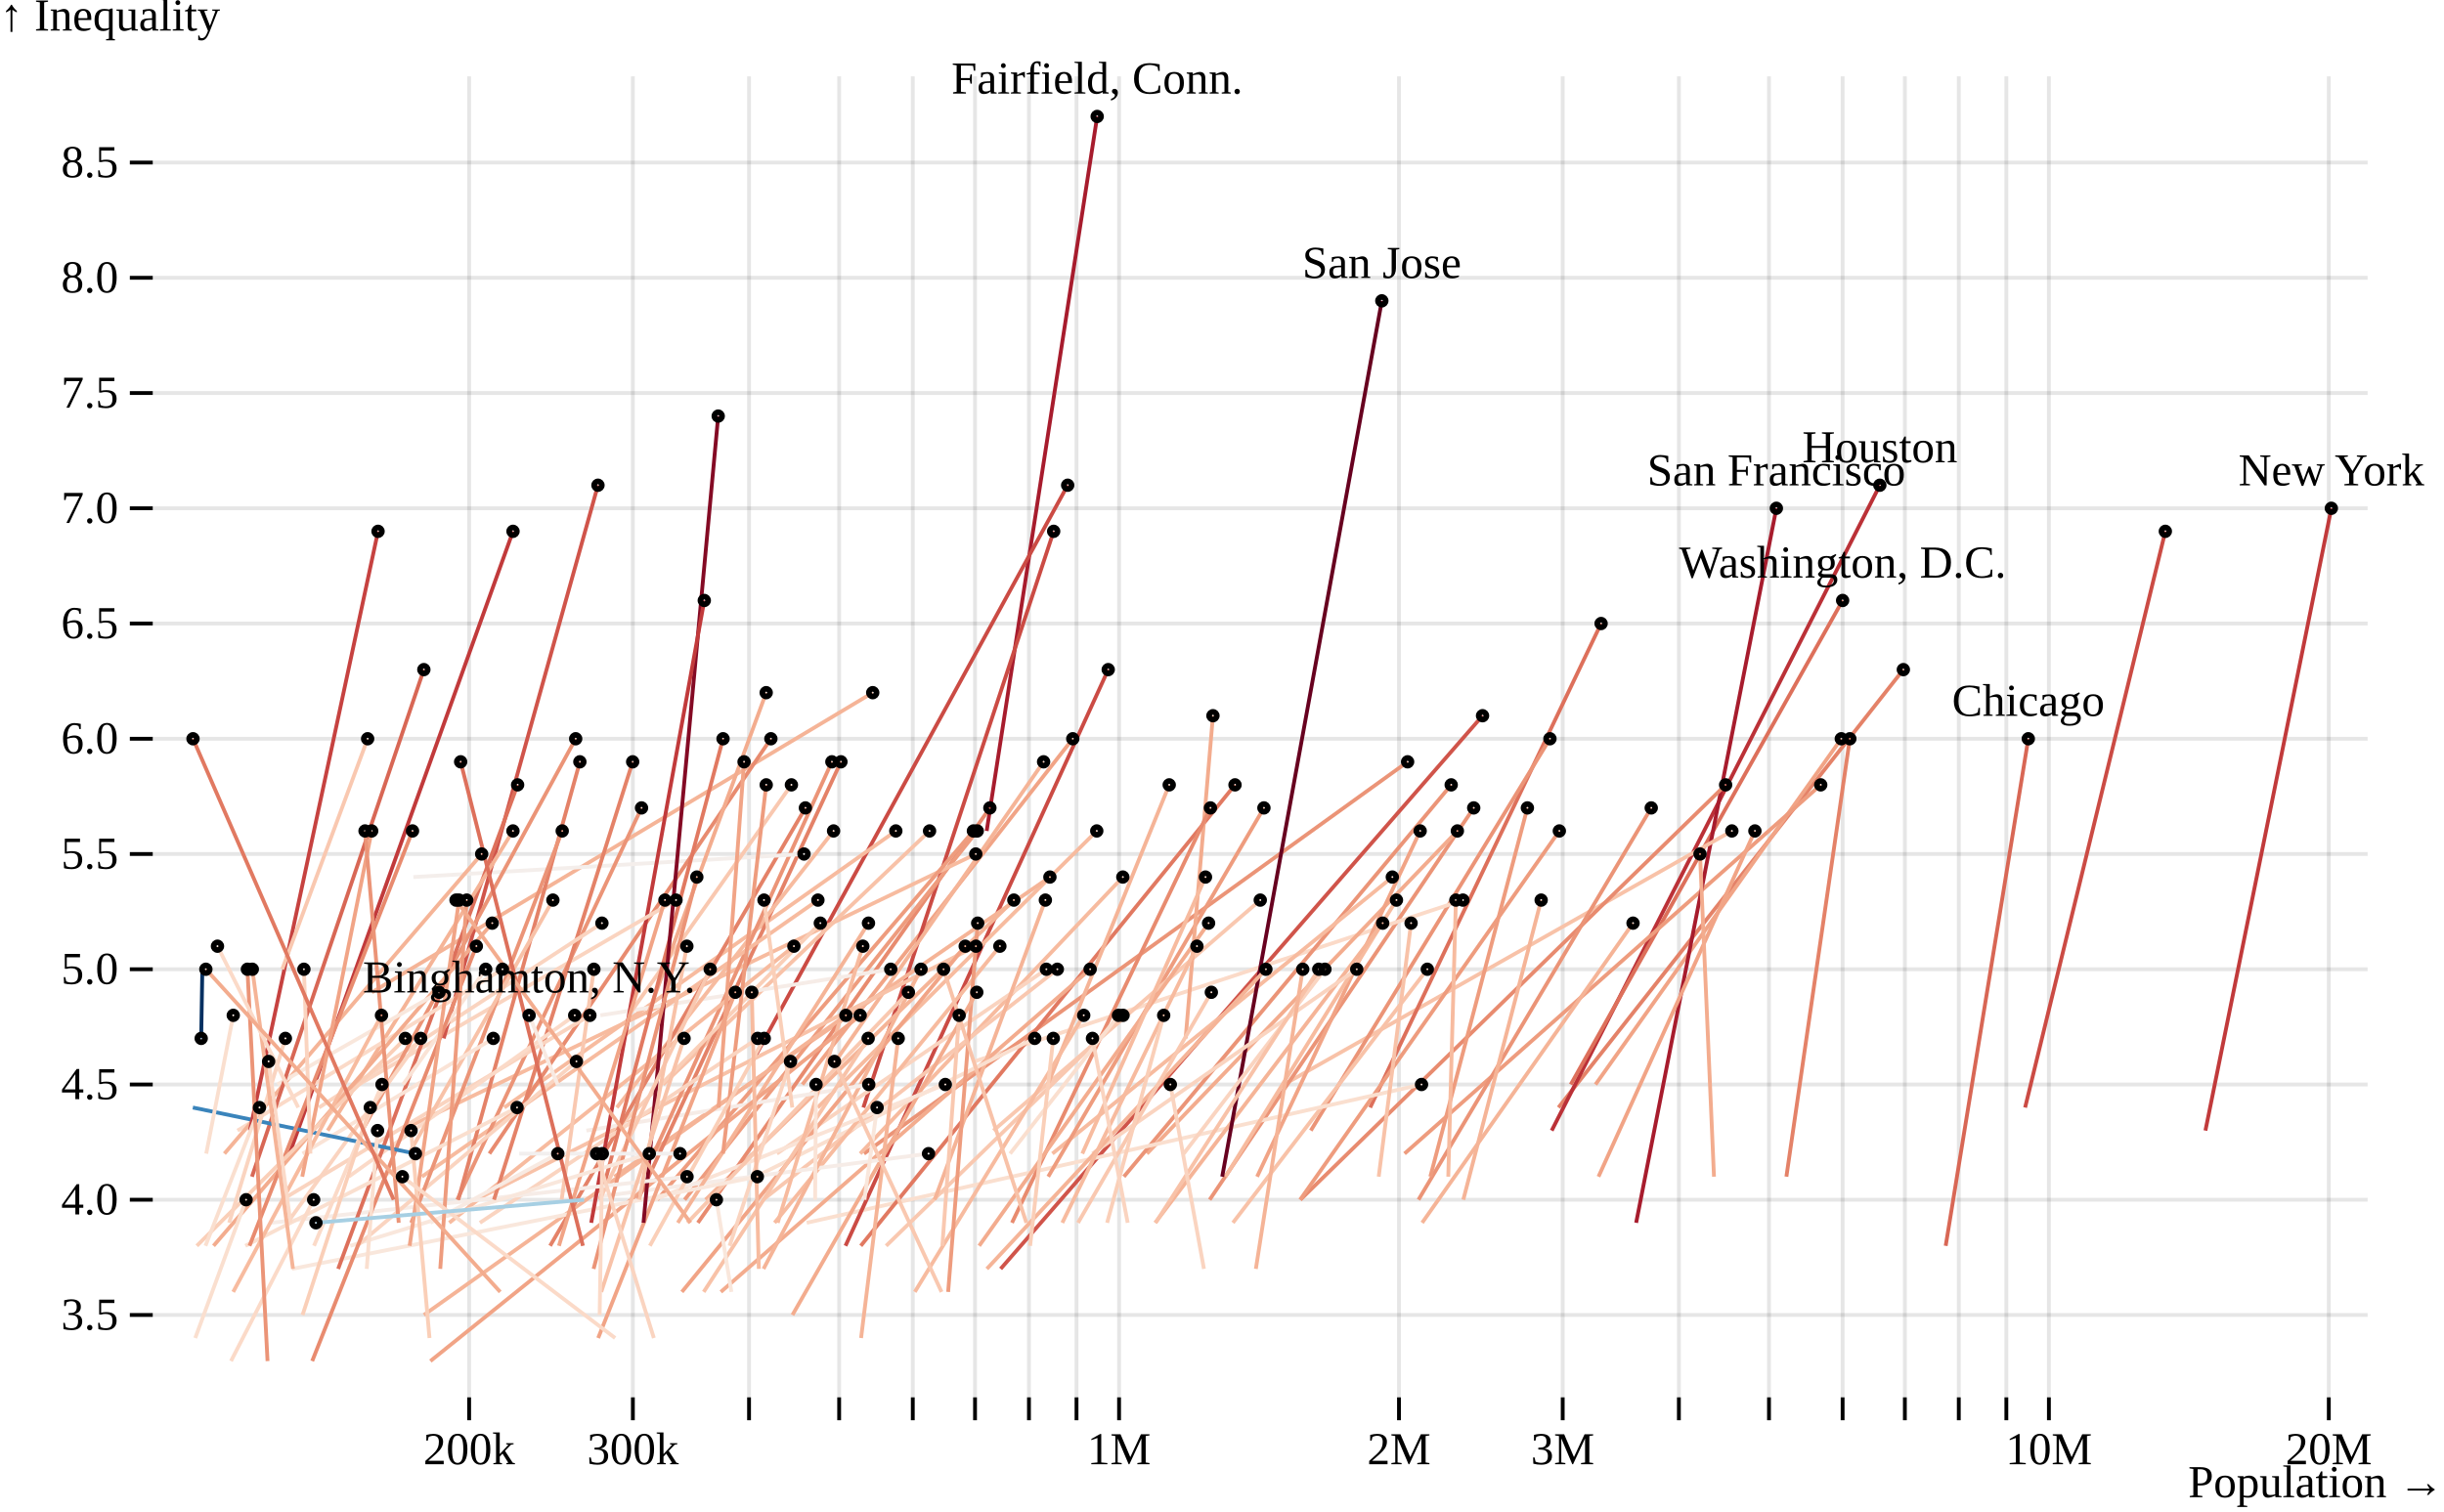
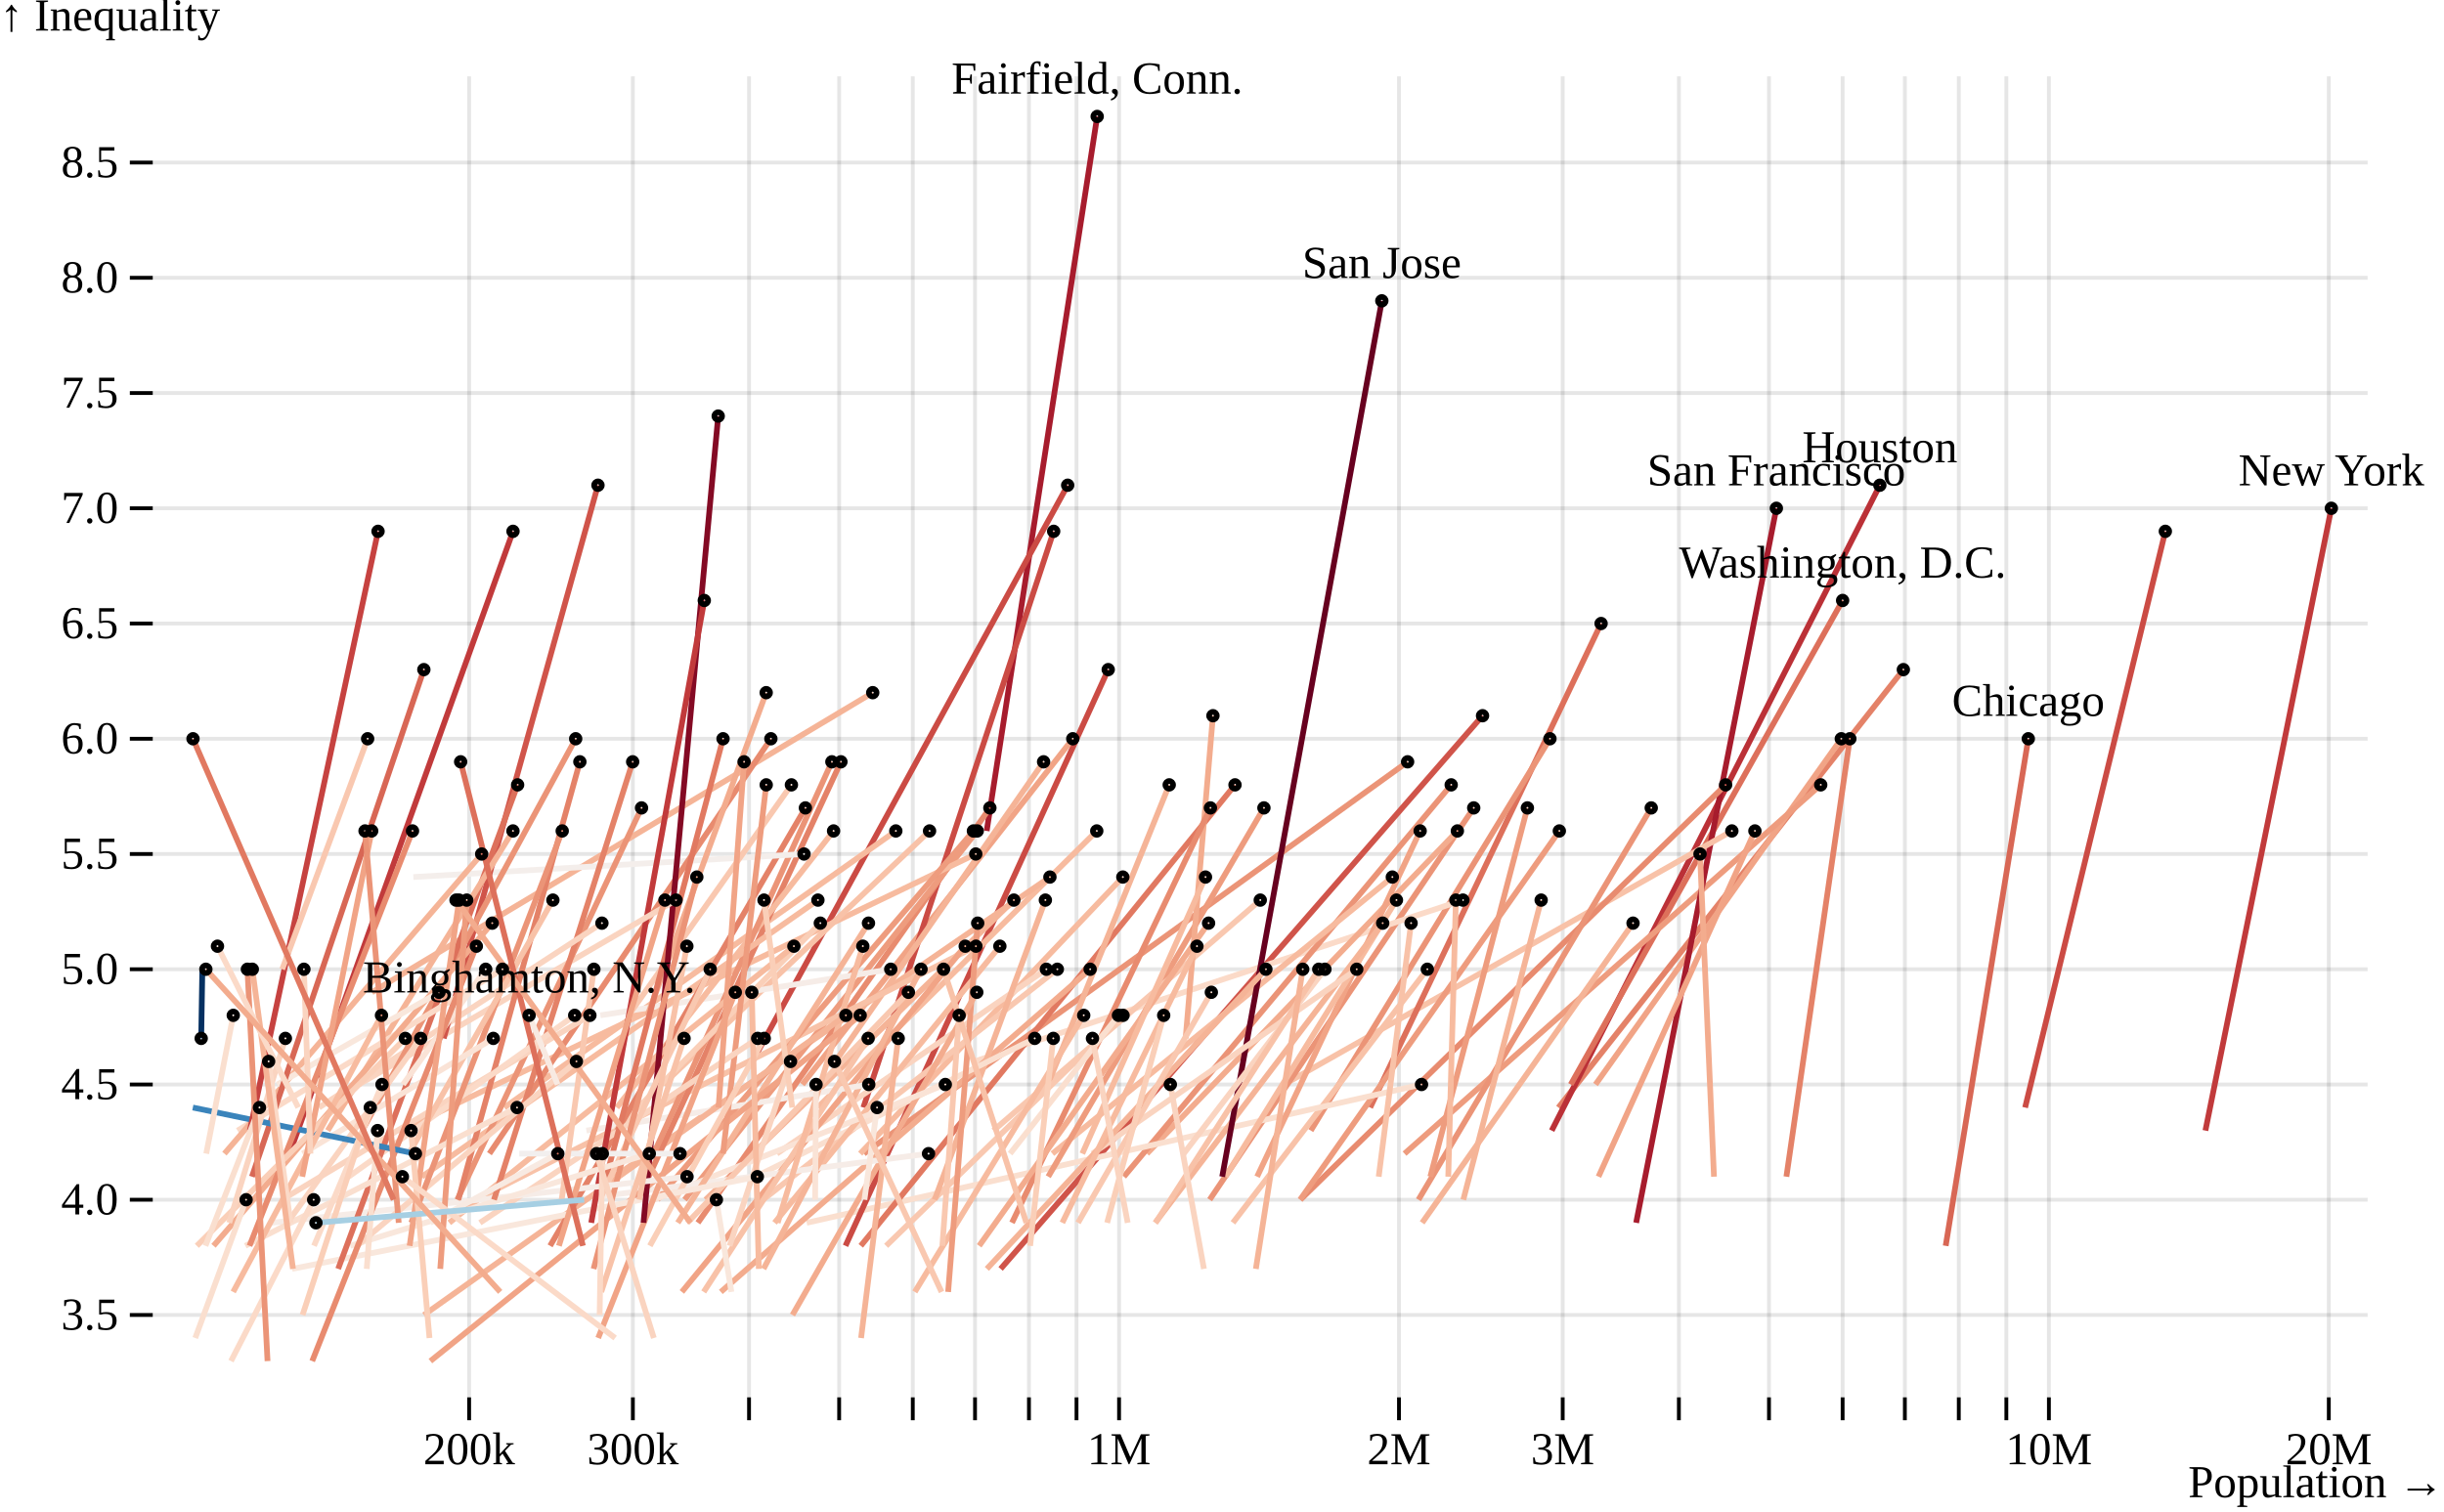
<svg xmlns="http://www.w3.org/2000/svg" class="plot" fill="currentColor" text-anchor="middle" width="640" height="396" viewBox="0 0 640 396">
  <g transform="translate(40,0)" fill="none" text-anchor="end">
    <g class="tick" opacity="1" transform="translate(0,344.4259)">
      <line stroke="currentColor" x2="-6" />
      <line stroke="currentColor" x2="580" stroke-opacity="0.1" />
      <text fill="currentColor" x="-9" dy="0.32em">3.5</text>
    </g>
    <g class="tick" opacity="1" transform="translate(0,314.2407)">
      <line stroke="currentColor" x2="-6" />
      <line stroke="currentColor" x2="580" stroke-opacity="0.1" />
      <text fill="currentColor" x="-9" dy="0.32em">4.0</text>
    </g>
    <g class="tick" opacity="1" transform="translate(0,284.0556)">
      <line stroke="currentColor" x2="-6" />
      <line stroke="currentColor" x2="580" stroke-opacity="0.1" />
      <text fill="currentColor" x="-9" dy="0.32em">4.5</text>
    </g>
    <g class="tick" opacity="1" transform="translate(0,253.8704)">
      <line stroke="currentColor" x2="-6" />
      <line stroke="currentColor" x2="580" stroke-opacity="0.1" />
      <text fill="currentColor" x="-9" dy="0.32em">5.0</text>
    </g>
    <g class="tick" opacity="1" transform="translate(0,223.6852)">
      <line stroke="currentColor" x2="-6" />
      <line stroke="currentColor" x2="580" stroke-opacity="0.1" />
      <text fill="currentColor" x="-9" dy="0.32em">5.5</text>
    </g>
    <g class="tick" opacity="1" transform="translate(0,193.5)">
      <line stroke="currentColor" x2="-6" />
      <line stroke="currentColor" x2="580" stroke-opacity="0.1" />
      <text fill="currentColor" x="-9" dy="0.32em">6.0</text>
    </g>
    <g class="tick" opacity="1" transform="translate(0,163.3148)">
      <line stroke="currentColor" x2="-6" />
      <line stroke="currentColor" x2="580" stroke-opacity="0.1" />
      <text fill="currentColor" x="-9" dy="0.32em">6.5</text>
    </g>
    <g class="tick" opacity="1" transform="translate(0,133.1296)">
      <line stroke="currentColor" x2="-6" />
      <line stroke="currentColor" x2="580" stroke-opacity="0.1" />
      <text fill="currentColor" x="-9" dy="0.32em">7.0</text>
    </g>
    <g class="tick" opacity="1" transform="translate(0,102.9444)">
      <line stroke="currentColor" x2="-6" />
      <line stroke="currentColor" x2="580" stroke-opacity="0.1" />
      <text fill="currentColor" x="-9" dy="0.32em">7.5</text>
    </g>
    <g class="tick" opacity="1" transform="translate(0,72.75926)">
      <line stroke="currentColor" x2="-6" />
      <line stroke="currentColor" x2="580" stroke-opacity="0.1" />
      <text fill="currentColor" x="-9" dy="0.32em">8.0</text>
    </g>
    <g class="tick" opacity="1" transform="translate(0,42.57407)">
      <line stroke="currentColor" x2="-6" />
      <line stroke="currentColor" x2="580" stroke-opacity="0.1" />
      <text fill="currentColor" x="-9" dy="0.32em">8.5</text>
    </g>
    <text fill="currentColor" transform="translate(-40,20)" dy="-1em" text-anchor="start">↑ Inequality</text>
  </g>
  <g transform="translate(0,366)" fill="none" text-anchor="middle">
    <g class="tick" opacity="1" transform="translate(122.851,0)">
      <line stroke="currentColor" y2="6" />
      <line stroke="currentColor" y2="-346" stroke-opacity="0.1" />
      <text fill="currentColor" y="9" dy="0.71em">200k</text>
    </g>
    <g class="tick" opacity="1" transform="translate(165.7278,0)">
      <line stroke="currentColor" y2="6" />
      <line stroke="currentColor" y2="-346" stroke-opacity="0.1" />
      <text fill="currentColor" y="9" dy="0.71em">300k</text>
    </g>
    <g class="tick" opacity="1" transform="translate(196.1494,0)">
      <line stroke="currentColor" y2="6" />
      <line stroke="currentColor" y2="-346" stroke-opacity="0.1" />
      <text fill="currentColor" y="9" dy="0.71em" />
    </g>
    <g class="tick" opacity="1" transform="translate(219.7463,0)">
      <line stroke="currentColor" y2="6" />
      <line stroke="currentColor" y2="-346" stroke-opacity="0.1" />
      <text fill="currentColor" y="9" dy="0.71em" />
    </g>
    <g class="tick" opacity="1" transform="translate(239.0263,0)">
      <line stroke="currentColor" y2="6" />
      <line stroke="currentColor" y2="-346" stroke-opacity="0.1" />
      <text fill="currentColor" y="9" dy="0.71em" />
    </g>
    <g class="tick" opacity="1" transform="translate(255.3273,0)">
      <line stroke="currentColor" y2="6" />
      <line stroke="currentColor" y2="-346" stroke-opacity="0.1" />
      <text fill="currentColor" y="9" dy="0.71em" />
    </g>
    <g class="tick" opacity="1" transform="translate(269.4479,0)">
      <line stroke="currentColor" y2="6" />
      <line stroke="currentColor" y2="-346" stroke-opacity="0.1" />
      <text fill="currentColor" y="9" dy="0.71em" />
    </g>
    <g class="tick" opacity="1" transform="translate(281.9031,0)">
      <line stroke="currentColor" y2="6" />
      <line stroke="currentColor" y2="-346" stroke-opacity="0.1" />
      <text fill="currentColor" y="9" dy="0.71em" />
    </g>
    <g class="tick" opacity="1" transform="translate(293.0447,0)">
      <line stroke="currentColor" y2="6" />
      <line stroke="currentColor" y2="-346" stroke-opacity="0.1" />
      <text fill="currentColor" y="9" dy="0.71em">1M</text>
    </g>
    <g class="tick" opacity="1" transform="translate(366.3432,0)">
      <line stroke="currentColor" y2="6" />
      <line stroke="currentColor" y2="-346" stroke-opacity="0.1" />
      <text fill="currentColor" y="9" dy="0.71em">2M</text>
    </g>
    <g class="tick" opacity="1" transform="translate(409.22,0)">
      <line stroke="currentColor" y2="6" />
      <line stroke="currentColor" y2="-346" stroke-opacity="0.1" />
      <text fill="currentColor" y="9" dy="0.71em">3M</text>
    </g>
    <g class="tick" opacity="1" transform="translate(439.6417,0)">
      <line stroke="currentColor" y2="6" />
      <line stroke="currentColor" y2="-346" stroke-opacity="0.1" />
      <text fill="currentColor" y="9" dy="0.71em" />
    </g>
    <g class="tick" opacity="1" transform="translate(463.2385,0)">
      <line stroke="currentColor" y2="6" />
      <line stroke="currentColor" y2="-346" stroke-opacity="0.1" />
      <text fill="currentColor" y="9" dy="0.71em" />
    </g>
    <g class="tick" opacity="1" transform="translate(482.5185,0)">
      <line stroke="currentColor" y2="6" />
      <line stroke="currentColor" y2="-346" stroke-opacity="0.1" />
      <text fill="currentColor" y="9" dy="0.71em" />
    </g>
    <g class="tick" opacity="1" transform="translate(498.8195,0)">
      <line stroke="currentColor" y2="6" />
      <line stroke="currentColor" y2="-346" stroke-opacity="0.1" />
      <text fill="currentColor" y="9" dy="0.71em" />
    </g>
    <g class="tick" opacity="1" transform="translate(512.9401,0)">
      <line stroke="currentColor" y2="6" />
      <line stroke="currentColor" y2="-346" stroke-opacity="0.1" />
      <text fill="currentColor" y="9" dy="0.71em" />
    </g>
    <g class="tick" opacity="1" transform="translate(525.3954,0)">
      <line stroke="currentColor" y2="6" />
      <line stroke="currentColor" y2="-346" stroke-opacity="0.1" />
      <text fill="currentColor" y="9" dy="0.71em" />
    </g>
    <g class="tick" opacity="1" transform="translate(536.5369,0)">
      <line stroke="currentColor" y2="6" />
      <line stroke="currentColor" y2="-346" stroke-opacity="0.1" />
      <text fill="currentColor" y="9" dy="0.71em">10M</text>
    </g>
    <g class="tick" opacity="1" transform="translate(609.8354,0)">
      <line stroke="currentColor" y2="6" />
      <line stroke="currentColor" y2="-346" stroke-opacity="0.1" />
      <text fill="currentColor" y="9" dy="0.71em">20M</text>
    </g>
    <text fill="currentColor" transform="translate(640,30)" dy="-0.32em" text-anchor="end">Population →</text>
  </g>
-   <g transform="translate(0.5,0.5)">
+   <g fill="none" stroke-width="1.5" stroke-miterlimit="1" transform="translate(0.5,0.5)">
    <path d="M577.023,295.63L610,132.63" stroke="rgb(193, 58, 59)" />
    <path d="M529.808,289.593L566.528,138.667" stroke="rgb(203, 75, 68)" />
    <path d="M509.01,325.815L530.641,193" stroke="rgb(216, 103, 85)" />
    <path d="M407.604,289.593L497.921,174.889" stroke="rgb(228, 130, 104)" />
    <path d="M405.84,295.63L491.766,126.593" stroke="rgb(187, 49, 55)" />
    <path d="M467.296,307.704L483.91,193" stroke="rgb(228, 130, 104)" />
    <path d="M410.824,283.556L482.02,156.778" stroke="rgb(221, 112, 91)" />
    <path d="M417.308,283.556L481.67,193" stroke="rgb(241, 164, 134)" />
    <path d="M367.298,301.667L476.284,205.074" stroke="rgb(238, 156, 126)" />
    <path d="M427.953,319.778L464.669,132.63" stroke="rgb(167, 28, 45)" />
    <path d="M418.091,307.704L459.049,217.148" stroke="rgb(241, 164, 134)" />
    <path d="M335.724,283.556L453.016,217.148" stroke="rgb(248, 194, 168)" />
    <path d="M340.022,313.741L451.382,205.074" stroke="rgb(232, 139, 111)" />
    <path d="M448.335,307.704L444.676,223.185" stroke="rgb(243, 172, 142)" />
    <path d="M370.947,313.741L431.904,211.111" stroke="rgb(235, 148, 119)" />
    <path d="M371.91,319.778L427.134,241.296" stroke="rgb(245, 180, 151)" />
    <path d="M358.3,289.593L418.772,162.815" stroke="rgb(221, 112, 91)" />
    <path d="M339.955,313.741L407.836,217.148" stroke="rgb(238, 156, 126)" />
    <path d="M342.754,295.63L405.378,193" stroke="rgb(235, 148, 119)" />
    <path d="M382.69,313.741L403.077,235.259" stroke="rgb(245, 180, 151)" />
    <path d="M374.05,307.704L399.47,211.111" stroke="rgb(238, 156, 126)" />
    <path d="M261.529,331.852L387.727,186.963" stroke="rgb(208, 84, 74)" />
    <path d="M316.268,313.741L385.417,211.111" stroke="rgb(235, 148, 119)" />
    <path d="M254.646,277.519L382.586,235.259" stroke="rgb(251, 218, 200)" />
    <path d="M299.848,301.667L381.135,217.148" stroke="rgb(243, 172, 142)" />
    <path d="M378.753,307.704L380.747,235.259" stroke="rgb(247, 187, 159)" />
    <path d="M293.806,307.704L379.518,205.074" stroke="rgb(235, 148, 119)" />
    <path d="M322.359,319.778L373.27,253.37" stroke="rgb(248, 194, 168)" />
    <path d="M210.75,319.778L371.75,283.556" stroke="rgb(250, 223, 207)" />
    <path d="M328.691,307.704L371.39,217.148" stroke="rgb(241, 164, 134)" />
    <path d="M360.536,307.704L369.016,241.296" stroke="rgb(248, 194, 168)" />
    <path d="M225.747,301.667L368.104,199.037" stroke="rgb(235, 148, 119)" />
    <path d="M320.411,307.704L365.181,235.259" stroke="rgb(247, 187, 159)" />
    <path d="M275.085,301.667L364.104,229.222" stroke="rgb(247, 187, 159)" />
    <path d="M302.006,319.778L361.578,241.296" stroke="rgb(245, 180, 151)" />
    <path d="M319.554,307.704L361.353,78.296" stroke="rgb(103, 0, 31)" />
    <path d="M285.562,301.667L354.788,253.37" stroke="rgb(250, 212, 192)" />
    <path d="M309.481,301.667L346.455,253.37" stroke="rgb(250, 212, 192)" />
    <path d="M302.113,319.778L344.838,253.37" stroke="rgb(248, 194, 168)" />
    <path d="M328.367,331.852L340.643,253.37" stroke="rgb(245, 180, 151)" />
    <path d="M257.924,331.852L330.991,253.37" stroke="rgb(245, 180, 151)" />
    <path d="M273.994,307.704L330.479,211.111" stroke="rgb(238, 156, 126)" />
    <path d="M259.641,295.63L329.521,235.259" stroke="rgb(249, 200, 176)" />
    <path d="M224.908,325.815L322.904,205.074" stroke="rgb(225, 121, 97)" />
    <path d="M309.976,271.481L317.128,186.963" stroke="rgb(243, 172, 142)" />
    <path d="M281.802,319.778L316.709,259.407" stroke="rgb(249, 200, 176)" />
    <path d="M264.507,319.778L316.469,211.111" stroke="rgb(232, 139, 111)" />
    <path d="M255.909,325.815L315.985,241.296" stroke="rgb(243, 172, 142)" />
    <path d="M282.92,301.667L315.176,229.222" stroke="rgb(247, 187, 159)" />
    <path d="M277.684,319.778L312.937,247.333" stroke="rgb(247, 187, 159)" />
    <path d="M314.771,331.852L305.974,283.556" stroke="rgb(250, 212, 192)" />
    <path d="M273.88,283.556L305.679,205.074" stroke="rgb(245, 180, 151)" />
    <path d="M289.422,319.778L304.229,265.444" stroke="rgb(250, 207, 184)" />
    <path d="M231.551,325.815L293.586,265.444" stroke="rgb(249, 200, 176)" />
    <path d="M224.748,301.667L293.532,229.222" stroke="rgb(247, 187, 159)" />
    <path d="M264.01,301.667L292.392,265.444" stroke="rgb(250, 223, 207)" />
    <path d="M220.904,325.815L289.706,174.889" stroke="rgb(203, 75, 68)" />
    <path d="M257.88,217.148L286.816,30" stroke="rgb(167, 28, 45)" />
    <path d="M213.622,289.593L286.704,217.148" stroke="rgb(247, 187, 159)" />
    <path d="M294.805,319.778L285.582,271.481" stroke="rgb(250, 212, 192)" />
    <path d="M188.259,337.889L284.97,253.37" stroke="rgb(243, 172, 142)" />
    <path d="M239.054,337.889L283.287,265.444" stroke="rgb(247, 187, 159)" />
    <path d="M209.598,283.556L280.422,193" stroke="rgb(241, 164, 134)" />
    <path d="M196.545,277.519L279.091,126.593" stroke="rgb(203, 75, 68)" />
    <path d="M199.313,313.741L276.379,253.37" stroke="rgb(249, 200, 176)" />
    <path d="M225.587,289.593L275.42,138.667" stroke="rgb(203, 75, 68)" />
    <path d="M269.251,325.815L275.322,271.481" stroke="rgb(250, 207, 184)" />
    <path d="M160.396,307.704L274.437,229.222" stroke="rgb(245, 180, 151)" />
    <path d="M202.928,301.667L273.503,253.37" stroke="rgb(250, 212, 192)" />
    <path d="M244.255,313.741L273.248,235.259" stroke="rgb(245, 180, 151)" />
    <path d="M218.269,277.519L272.782,199.037" stroke="rgb(245, 180, 151)" />
    <path d="M197.328,307.704L270.456,271.481" stroke="rgb(250, 223, 207)" />
    <path d="M184.273,313.741L264.991,235.259" stroke="rgb(245, 180, 151)" />
    <path d="M202.334,319.778L261.331,247.333" stroke="rgb(247, 187, 159)" />
    <path d="M182.252,319.778L258.714,211.111" stroke="rgb(232, 139, 111)" />
    <path d="M247.785,337.889L255.525,241.296" stroke="rgb(238, 156, 126)" />
    <path d="M178.774,313.741L255.403,217.148" stroke="rgb(238, 156, 126)" />
    <path d="M207.018,343.926L255.287,259.407" stroke="rgb(243, 172, 142)" />
    <path d="M124.134,313.741L255.058,247.333" stroke="rgb(248, 194, 168)" />
    <path d="M104.416,295.63L255.024,223.185" stroke="rgb(247, 187, 159)" />
    <path d="M171.622,313.741L254.403,217.148" stroke="rgb(238, 156, 126)" />
    <path d="M178.058,337.889L252.256,247.333" stroke="rgb(241, 164, 134)" />
    <path d="M246.272,325.815L250.667,265.444" stroke="rgb(249, 200, 176)" />
    <path d="M170.756,313.741L247.043,283.556" stroke="rgb(250, 227, 214)" />
    <path d="M268.272,319.778L246.585,253.37" stroke="rgb(248, 194, 168)" />
    <path d="M173.138,283.556L242.917,217.148" stroke="rgb(248, 194, 168)" />
    <path d="M149.892,313.741L242.649,301.667" stroke="rgb(246, 236, 231)" />
    <path d="M199.44,331.852L240.688,253.37" stroke="rgb(245, 180, 151)" />
    <path d="M179.485,319.778L237.375,259.407" stroke="rgb(249, 200, 176)" />
    <path d="M224.988,349.963L234.706,271.481" stroke="rgb(245, 180, 151)" />
    <path d="M131.561,289.593L234.085,217.148" stroke="rgb(247, 187, 159)" />
    <path d="M156.717,265.444L232.757,253.37" stroke="rgb(246, 236, 231)" />
    <path d="M225.866,313.741L229.178,289.593" stroke="rgb(249, 231, 220)" />
    <path d="M96.887,259.407L228.037,180.926" stroke="rgb(245, 180, 151)" />
    <path d="M153.063,295.63L226.996,283.556" stroke="rgb(246, 236, 231)" />
    <path d="M176.992,319.778L226.924,241.296" stroke="rgb(245, 180, 151)" />
    <path d="M183.771,337.889L226.837,271.481" stroke="rgb(248, 194, 168)" />
    <path d="M203.15,319.778L225.444,247.333" stroke="rgb(247, 187, 159)" />
    <path d="M112.203,356L224.751,265.444" stroke="rgb(241, 164, 134)" />
    <path d="M110.502,343.926L221.007,265.444" stroke="rgb(245, 180, 151)" />
    <path d="M166.559,313.741L219.709,199.037" stroke="rgb(228, 130, 104)" />
    <path d="M246.059,337.889L218.012,277.519" stroke="rgb(249, 200, 176)" />
    <path d="M161.021,289.593L217.784,217.148" stroke="rgb(247, 187, 159)" />
    <path d="M170.689,301.667L217.342,199.037" stroke="rgb(235, 148, 119)" />
    <path d="M160.654,295.63L214.316,241.296" stroke="rgb(250, 207, 184)" />
    <path d="M109.968,307.704L213.684,235.259" stroke="rgb(247, 187, 159)" />
    <path d="M212.95,313.741L213.198,283.556" stroke="rgb(250, 227, 214)" />
    <path d="M143.552,325.815L210.406,211.111" stroke="rgb(228, 130, 104)" />
    <path d="M107.746,229.222L210.045,223.185" stroke="rgb(244, 238, 235)" />
    <path d="M117.149,319.778L207.39,247.333" stroke="rgb(247, 187, 159)" />
    <path d="M164.094,265.444L206.742,205.074" stroke="rgb(249, 200, 176)" />
    <path d="M190.559,325.815L206.509,277.519" stroke="rgb(250, 212, 192)" />
    <path d="M127.661,301.667L201.367,193" stroke="rgb(232, 139, 111)" />
    <path d="M188.825,301.667L200.147,205.074" stroke="rgb(238, 156, 126)" />
    <path d="M169.07,265.444L200.137,180.926" stroke="rgb(243, 172, 142)" />
    <path d="M169.68,325.815L199.627,271.481" stroke="rgb(250, 207, 184)" />
    <path d="M206.971,289.593L199.565,235.259" stroke="rgb(250, 207, 184)" />
    <path d="M125.168,319.778L197.91,271.481" stroke="rgb(250, 212, 192)" />
    <path d="M75.98,331.852L197.822,307.704" stroke="rgb(249, 231, 220)" />
    <path d="M198.209,331.852L196.362,259.407" stroke="rgb(247, 187, 159)" />
    <path d="M187.662,289.593L194.346,199.037" stroke="rgb(241, 164, 134)" />
    <path d="M156.142,349.963L192.049,259.407" stroke="rgb(241, 164, 134)" />
    <path d="M156.678,313.741L188.84,193" stroke="rgb(225, 121, 97)" />
    <path d="M168.011,319.778L187.573,108.481" stroke="rgb(132, 10, 36)" />
    <path d="M191.029,337.889L187.102,313.741" stroke="rgb(249, 231, 220)" />
    <path d="M156.525,313.741L185.481,253.37" stroke="rgb(249, 200, 176)" />
    <path d="M154.321,319.778L183.93,156.778" stroke="rgb(193, 58, 59)" />
    <path d="M154.944,331.852L181.973,229.222" stroke="rgb(235, 148, 119)" />
    <path d="M70.513,319.778L179.409,307.704" stroke="rgb(246, 236, 231)" />
    <path d="M166.906,313.741L179.368,247.333" stroke="rgb(248, 194, 168)" />
    <path d="M156.946,337.889L178.628,271.481" stroke="rgb(248, 194, 168)" />
    <path d="M135.462,301.667L177.575,301.667" stroke="rgb(242, 239, 238)" />
    <path d="M93.469,283.556L176.521,235.259" stroke="rgb(250, 212, 192)" />
    <path d="M145.863,325.815L173.627,235.259" stroke="rgb(241, 164, 134)" />
    <path d="M91.222,325.815L169.527,301.667" stroke="rgb(249, 231, 220)" />
    <path d="M119.239,313.741L167.495,211.111" stroke="rgb(235, 148, 119)" />
    <path d="M128.861,313.741L165.176,199.037" stroke="rgb(228, 130, 104)" />
    <path d="M156.525,343.926L157.229,301.667" stroke="rgb(251, 218, 200)" />
    <path d="M83.035,289.593L157.124,241.296" stroke="rgb(250, 212, 192)" />
    <path d="M115.695,271.481L156.087,126.593" stroke="rgb(208, 84, 74)" />
    <path d="M170.722,349.963L155.713,301.667" stroke="rgb(250, 212, 192)" />
    <path d="M146.58,313.741L155.016,253.37" stroke="rgb(249, 200, 176)" />
    <path d="M73.324,313.741L153.973,265.444" stroke="rgb(250, 212, 192)" />
    <path d="M119.511,313.741L151.347,199.037" stroke="rgb(228, 130, 104)" />
    <path d="M92.982,325.815L150.44,277.519" stroke="rgb(250, 212, 192)" />
    <path d="M94.368,295.63L150.251,193" stroke="rgb(235, 148, 119)" />
    <path d="M90.795,307.704L149.993,265.444" stroke="rgb(251, 218, 200)" />
    <path d="M107.198,319.778L146.727,217.148" stroke="rgb(235, 148, 119)" />
    <path d="M112.203,319.778L145.568,301.667" stroke="rgb(248, 234, 226)" />
    <path d="M106.586,301.667L144.284,235.259" stroke="rgb(248, 194, 168)" />
    <path d="M145.524,283.556L138.056,265.444" stroke="rgb(248, 234, 226)" />
    <path d="M88.052,331.852L135.045,205.074" stroke="rgb(221, 112, 91)" />
    <path d="M63.74,325.815L134.904,289.593" stroke="rgb(250, 223, 207)" />
    <path d="M75.322,301.667L133.839,138.667" stroke="rgb(193, 58, 59)" />
    <path d="M85.311,295.63L133.824,217.148" stroke="rgb(245, 180, 151)" />
    <path d="M61.696,295.63L131.087,253.37" stroke="rgb(251, 218, 200)" />
    <path d="M78.731,301.667L128.68,271.481" stroke="rgb(250, 227, 214)" />
    <path d="M55.414,325.815L128.396,241.296" stroke="rgb(243, 172, 142)" />
    <path d="M105.041,283.556L126.683,253.37" stroke="rgb(250, 227, 214)" />
    <path d="M58.263,301.667L125.639,223.185" stroke="rgb(245, 180, 151)" />
    <path d="M81.257,356L124.238,247.333" stroke="rgb(232, 139, 111)" />
    <path d="M114.79,331.852L121.715,235.259" stroke="rgb(238, 156, 126)" />
    <path d="M152.15,325.815L120.129,199.037" stroke="rgb(221, 112, 91)" />
    <path d="M106.77,325.815L119.719,235.259" stroke="rgb(241, 164, 134)" />
    <path d="M180.313,319.778L118.919,235.259" stroke="rgb(243, 172, 142)" />
    <path d="M72.141,283.556L114.466,259.407" stroke="rgb(249, 231, 220)" />
    <path d="M65.474,307.704L110.492,174.889" stroke="rgb(216, 103, 85)" />
    <path d="M74.743,319.778L109.658,271.481" stroke="rgb(250, 212, 192)" />
    <path d="M50,289.593L108.288,301.667" stroke="rgb(58, 132, 187)" />
    <path d="M64.839,325.815L107.52,217.148" stroke="rgb(232, 139, 111)" />
    <path d="M111.97,349.963L107.142,295.63" stroke="rgb(250, 207, 184)" />
    <path d="M51.043,325.815L105.642,271.481" stroke="rgb(250, 207, 184)" />
    <path d="M160.58,349.963L104.87,307.704" stroke="rgb(251, 218, 200)" />
    <path d="M81.724,325.815L99.537,283.556" stroke="rgb(251, 218, 200)" />
    <path d="M60.564,337.889L99.399,265.444" stroke="rgb(247, 187, 159)" />
    <path d="M64.93,295.63L98.497,138.667" stroke="rgb(198, 66, 64)" />
    <path d="M95.533,331.852L98.371,295.63" stroke="rgb(250, 223, 207)" />
    <path d="M78.651,307.704L96.832,217.148" stroke="rgb(241, 164, 134)" />
    <path d="M78.731,343.926L96.464,289.593" stroke="rgb(250, 207, 184)" />
    <path d="M73.408,253.37L95.772,193" stroke="rgb(249, 200, 176)" />
    <path d="M103.914,319.778L95.091,217.148" stroke="rgb(235, 148, 119)" />
    <path d="M152.468,313.741L82.232,319.778" stroke="rgb(166, 207, 227)" />
    <path d="M59.993,356L81.637,313.741" stroke="rgb(251, 218, 200)" />
    <path d="M80.788,301.667L79.082,253.37" stroke="rgb(250, 212, 192)" />
    <path d="M59.515,319.778L74.235,271.481" stroke="rgb(250, 212, 192)" />
    <path d="M75.57,319.778L69.844,277.519" stroke="rgb(251, 218, 200)" />
    <path d="M53.302,325.815L67.445,289.593" stroke="rgb(250, 223, 207)" />
    <path d="M76.226,331.852L65.574,253.37" stroke="rgb(245, 180, 151)" />
    <path d="M69.559,356L64.288,253.37" stroke="rgb(235, 148, 119)" />
    <path d="M50.627,349.963L63.941,313.741" stroke="rgb(250, 223, 207)" />
    <path d="M53.505,301.667L60.584,265.444" stroke="rgb(250, 223, 207)" />
    <path d="M77.607,289.593L56.449,247.333" stroke="rgb(251, 218, 200)" />
    <path d="M130.489,337.889L53.406,253.37" stroke="rgb(243, 172, 142)" />
    <path d="M52.486,253.37L52.185,271.481" stroke="rgb(5, 48, 97)" />
    <path d="M102.583,313.741L50.039,193" stroke="rgb(225, 121, 97)" />
  </g>
  <g fill="none" stroke="currentColor" stroke-width="1.5" transform="translate(0.5,0.5)">
    <circle cx="610" cy="132.63" r="1" />
    <circle cx="566.528" cy="138.667" r="1" />
    <circle cx="530.641" cy="193" r="1" />
    <circle cx="497.921" cy="174.889" r="1" />
    <circle cx="491.766" cy="126.593" r="1" />
    <circle cx="483.91" cy="193" r="1" />
    <circle cx="482.02" cy="156.778" r="1" />
    <circle cx="481.67" cy="193" r="1" />
    <circle cx="476.284" cy="205.074" r="1" />
    <circle cx="464.669" cy="132.63" r="1" />
    <circle cx="459.049" cy="217.148" r="1" />
    <circle cx="453.016" cy="217.148" r="1" />
    <circle cx="451.382" cy="205.074" r="1" />
    <circle cx="444.676" cy="223.185" r="1" />
    <circle cx="431.904" cy="211.111" r="1" />
    <circle cx="427.134" cy="241.296" r="1" />
    <circle cx="418.772" cy="162.815" r="1" />
    <circle cx="407.836" cy="217.148" r="1" />
    <circle cx="405.378" cy="193" r="1" />
    <circle cx="403.077" cy="235.259" r="1" />
    <circle cx="399.47" cy="211.111" r="1" />
    <circle cx="387.727" cy="186.963" r="1" />
    <circle cx="385.417" cy="211.111" r="1" />
    <circle cx="382.586" cy="235.259" r="1" />
    <circle cx="381.135" cy="217.148" r="1" />
    <circle cx="380.747" cy="235.259" r="1" />
    <circle cx="379.518" cy="205.074" r="1" />
    <circle cx="373.27" cy="253.37" r="1" />
    <circle cx="371.75" cy="283.556" r="1" />
    <circle cx="371.39" cy="217.148" r="1" />
    <circle cx="369.016" cy="241.296" r="1" />
    <circle cx="368.104" cy="199.037" r="1" />
    <circle cx="365.181" cy="235.259" r="1" />
    <circle cx="364.104" cy="229.222" r="1" />
    <circle cx="361.578" cy="241.296" r="1" />
    <circle cx="361.353" cy="78.296" r="1" />
    <circle cx="354.788" cy="253.37" r="1" />
    <circle cx="346.455" cy="253.37" r="1" />
    <circle cx="344.838" cy="253.37" r="1" />
    <circle cx="340.643" cy="253.37" r="1" />
    <circle cx="330.991" cy="253.37" r="1" />
    <circle cx="330.479" cy="211.111" r="1" />
    <circle cx="329.521" cy="235.259" r="1" />
    <circle cx="322.904" cy="205.074" r="1" />
    <circle cx="317.128" cy="186.963" r="1" />
    <circle cx="316.709" cy="259.407" r="1" />
    <circle cx="316.469" cy="211.111" r="1" />
    <circle cx="315.985" cy="241.296" r="1" />
    <circle cx="315.176" cy="229.222" r="1" />
    <circle cx="312.937" cy="247.333" r="1" />
    <circle cx="305.974" cy="283.556" r="1" />
    <circle cx="305.679" cy="205.074" r="1" />
    <circle cx="304.229" cy="265.444" r="1" />
    <circle cx="293.586" cy="265.444" r="1" />
    <circle cx="293.532" cy="229.222" r="1" />
    <circle cx="292.392" cy="265.444" r="1" />
    <circle cx="289.706" cy="174.889" r="1" />
    <circle cx="286.816" cy="30" r="1" />
    <circle cx="286.704" cy="217.148" r="1" />
    <circle cx="285.582" cy="271.481" r="1" />
    <circle cx="284.97" cy="253.37" r="1" />
    <circle cx="283.287" cy="265.444" r="1" />
    <circle cx="280.422" cy="193" r="1" />
    <circle cx="279.091" cy="126.593" r="1" />
    <circle cx="276.379" cy="253.37" r="1" />
    <circle cx="275.42" cy="138.667" r="1" />
    <circle cx="275.322" cy="271.481" r="1" />
    <circle cx="274.437" cy="229.222" r="1" />
    <circle cx="273.503" cy="253.37" r="1" />
    <circle cx="273.248" cy="235.259" r="1" />
    <circle cx="272.782" cy="199.037" r="1" />
    <circle cx="270.456" cy="271.481" r="1" />
    <circle cx="264.991" cy="235.259" r="1" />
    <circle cx="261.331" cy="247.333" r="1" />
    <circle cx="258.714" cy="211.111" r="1" />
    <circle cx="255.525" cy="241.296" r="1" />
    <circle cx="255.403" cy="217.148" r="1" />
    <circle cx="255.287" cy="259.407" r="1" />
    <circle cx="255.058" cy="247.333" r="1" />
    <circle cx="255.024" cy="223.185" r="1" />
    <circle cx="254.403" cy="217.148" r="1" />
    <circle cx="252.256" cy="247.333" r="1" />
    <circle cx="250.667" cy="265.444" r="1" />
    <circle cx="247.043" cy="283.556" r="1" />
    <circle cx="246.585" cy="253.37" r="1" />
    <circle cx="242.917" cy="217.148" r="1" />
    <circle cx="242.649" cy="301.667" r="1" />
    <circle cx="240.688" cy="253.37" r="1" />
    <circle cx="237.375" cy="259.407" r="1" />
    <circle cx="234.706" cy="271.481" r="1" />
    <circle cx="234.085" cy="217.148" r="1" />
    <circle cx="232.757" cy="253.37" r="1" />
    <circle cx="229.178" cy="289.593" r="1" />
    <circle cx="228.037" cy="180.926" r="1" />
    <circle cx="226.996" cy="283.556" r="1" />
    <circle cx="226.924" cy="241.296" r="1" />
    <circle cx="226.837" cy="271.481" r="1" />
    <circle cx="225.444" cy="247.333" r="1" />
    <circle cx="224.751" cy="265.444" r="1" />
    <circle cx="221.007" cy="265.444" r="1" />
    <circle cx="219.709" cy="199.037" r="1" />
    <circle cx="218.012" cy="277.519" r="1" />
    <circle cx="217.784" cy="217.148" r="1" />
    <circle cx="217.342" cy="199.037" r="1" />
    <circle cx="214.316" cy="241.296" r="1" />
    <circle cx="213.684" cy="235.259" r="1" />
    <circle cx="213.198" cy="283.556" r="1" />
    <circle cx="210.406" cy="211.111" r="1" />
    <circle cx="210.045" cy="223.185" r="1" />
    <circle cx="207.39" cy="247.333" r="1" />
    <circle cx="206.742" cy="205.074" r="1" />
    <circle cx="206.509" cy="277.519" r="1" />
    <circle cx="201.367" cy="193" r="1" />
    <circle cx="200.147" cy="205.074" r="1" />
    <circle cx="200.137" cy="180.926" r="1" />
    <circle cx="199.627" cy="271.481" r="1" />
    <circle cx="199.565" cy="235.259" r="1" />
    <circle cx="197.91" cy="271.481" r="1" />
    <circle cx="197.822" cy="307.704" r="1" />
    <circle cx="196.362" cy="259.407" r="1" />
    <circle cx="194.346" cy="199.037" r="1" />
    <circle cx="192.049" cy="259.407" r="1" />
    <circle cx="188.84" cy="193" r="1" />
    <circle cx="187.573" cy="108.481" r="1" />
    <circle cx="187.102" cy="313.741" r="1" />
    <circle cx="185.481" cy="253.37" r="1" />
    <circle cx="183.93" cy="156.778" r="1" />
    <circle cx="181.973" cy="229.222" r="1" />
    <circle cx="179.409" cy="307.704" r="1" />
    <circle cx="179.368" cy="247.333" r="1" />
    <circle cx="178.628" cy="271.481" r="1" />
    <circle cx="177.575" cy="301.667" r="1" />
    <circle cx="176.521" cy="235.259" r="1" />
    <circle cx="173.627" cy="235.259" r="1" />
    <circle cx="169.527" cy="301.667" r="1" />
    <circle cx="167.495" cy="211.111" r="1" />
    <circle cx="165.176" cy="199.037" r="1" />
    <circle cx="157.229" cy="301.667" r="1" />
    <circle cx="157.124" cy="241.296" r="1" />
    <circle cx="156.087" cy="126.593" r="1" />
    <circle cx="155.713" cy="301.667" r="1" />
    <circle cx="155.016" cy="253.37" r="1" />
    <circle cx="153.973" cy="265.444" r="1" />
    <circle cx="151.347" cy="199.037" r="1" />
    <circle cx="150.44" cy="277.519" r="1" />
    <circle cx="150.251" cy="193" r="1" />
    <circle cx="149.993" cy="265.444" r="1" />
    <circle cx="146.727" cy="217.148" r="1" />
    <circle cx="145.568" cy="301.667" r="1" />
    <circle cx="144.284" cy="235.259" r="1" />
    <circle cx="138.056" cy="265.444" r="1" />
    <circle cx="135.045" cy="205.074" r="1" />
    <circle cx="134.904" cy="289.593" r="1" />
    <circle cx="133.839" cy="138.667" r="1" />
    <circle cx="133.824" cy="217.148" r="1" />
    <circle cx="131.087" cy="253.37" r="1" />
    <circle cx="128.68" cy="271.481" r="1" />
    <circle cx="128.396" cy="241.296" r="1" />
    <circle cx="126.683" cy="253.37" r="1" />
    <circle cx="125.639" cy="223.185" r="1" />
    <circle cx="124.238" cy="247.333" r="1" />
    <circle cx="121.715" cy="235.259" r="1" />
    <circle cx="120.129" cy="199.037" r="1" />
    <circle cx="119.719" cy="235.259" r="1" />
    <circle cx="118.919" cy="235.259" r="1" />
    <circle cx="114.466" cy="259.407" r="1" />
    <circle cx="110.492" cy="174.889" r="1" />
    <circle cx="109.658" cy="271.481" r="1" />
    <circle cx="108.288" cy="301.667" r="1" />
    <circle cx="107.52" cy="217.148" r="1" />
    <circle cx="107.142" cy="295.63" r="1" />
    <circle cx="105.642" cy="271.481" r="1" />
    <circle cx="104.87" cy="307.704" r="1" />
    <circle cx="99.537" cy="283.556" r="1" />
    <circle cx="99.399" cy="265.444" r="1" />
    <circle cx="98.497" cy="138.667" r="1" />
    <circle cx="98.371" cy="295.63" r="1" />
    <circle cx="96.832" cy="217.148" r="1" />
    <circle cx="96.464" cy="289.593" r="1" />
    <circle cx="95.772" cy="193" r="1" />
    <circle cx="95.091" cy="217.148" r="1" />
    <circle cx="82.232" cy="319.778" r="1" />
    <circle cx="81.637" cy="313.741" r="1" />
    <circle cx="79.082" cy="253.37" r="1" />
    <circle cx="74.235" cy="271.481" r="1" />
    <circle cx="69.844" cy="277.519" r="1" />
    <circle cx="67.445" cy="289.593" r="1" />
    <circle cx="65.574" cy="253.37" r="1" />
    <circle cx="64.288" cy="253.37" r="1" />
    <circle cx="63.941" cy="313.741" r="1" />
    <circle cx="60.584" cy="265.444" r="1" />
    <circle cx="56.449" cy="247.333" r="1" />
    <circle cx="53.406" cy="253.37" r="1" />
    <circle cx="52.185" cy="271.481" r="1" />
    <circle cx="50.039" cy="193" r="1" />
  </g>
  <g transform="translate(0.5,0.5)">
    <text dy="-6" x="610" y="132.63">New York</text>
    <text dy="-6" x="530.641" y="193">Chicago</text>
    <text dy="-6" x="491.766" y="126.593">Houston</text>
    <text dy="-6" x="482.02" y="156.778">Washington, D.C.</text>
    <text dy="-6" x="464.669" y="132.63">San Francisco</text>
    <text dy="-6" x="361.353" y="78.296">San Jose</text>
    <text dy="-6" x="286.816" y="30">Fairfield, Conn.</text>
    <text dy="-6" x="138.056" y="265.444">Binghamton, N.Y.</text>
  </g>
</svg>
